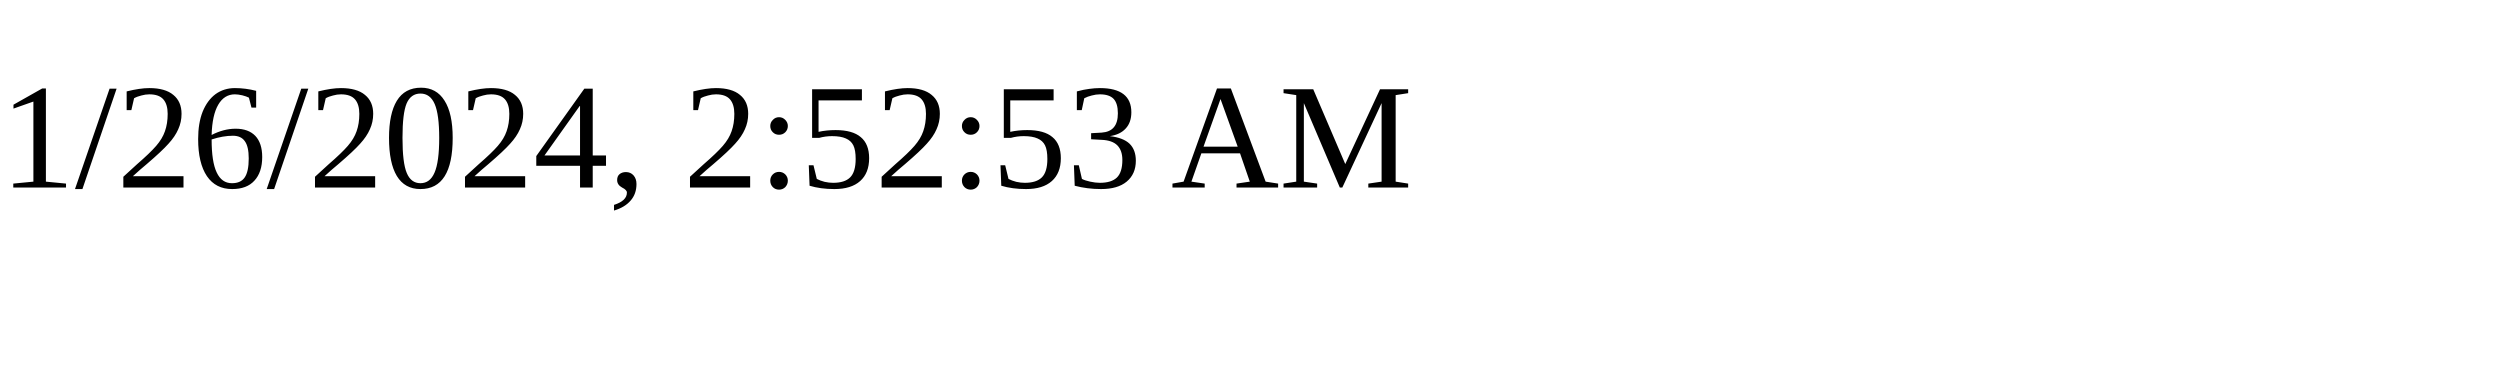
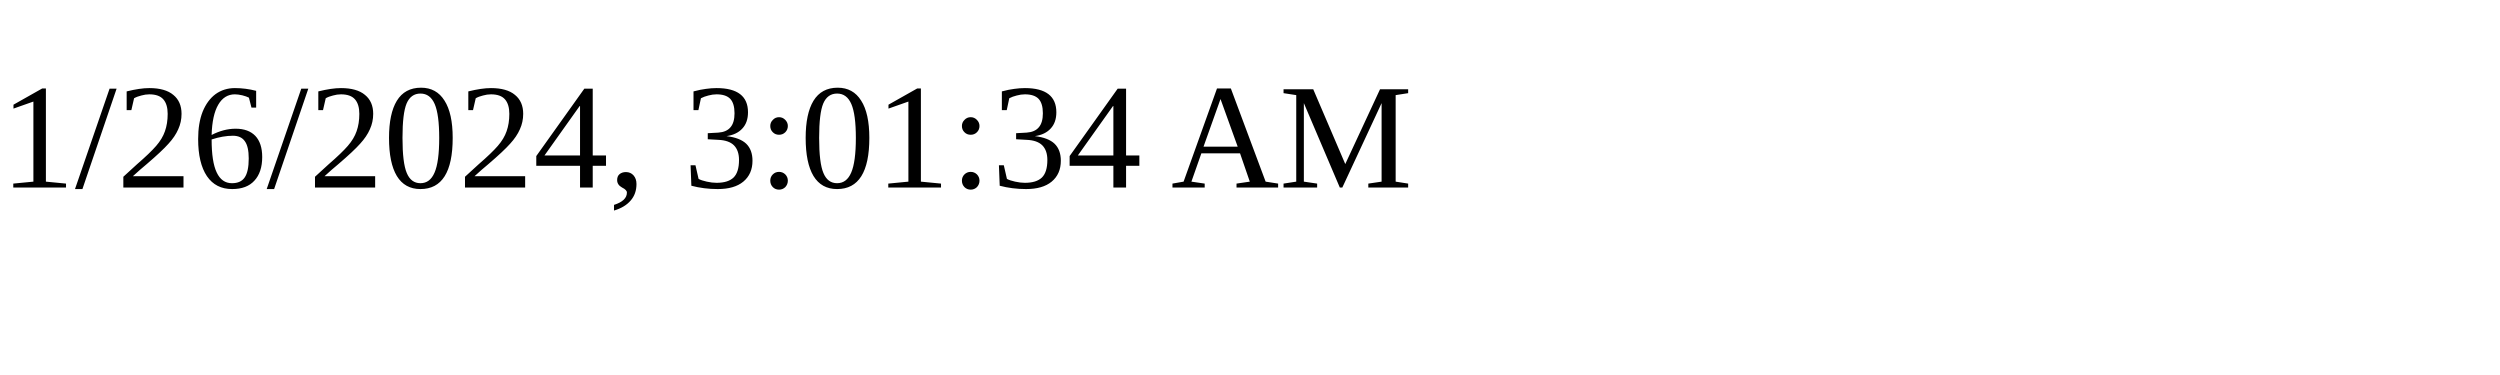
<svg xmlns="http://www.w3.org/2000/svg" height="30" width="200">
-   <text x="0" y="15">1/26/2024, 2:52:53 AM</text>
+   <text x="0" y="15">1/26/2024, 3:01:34 AM</text>
</svg>
